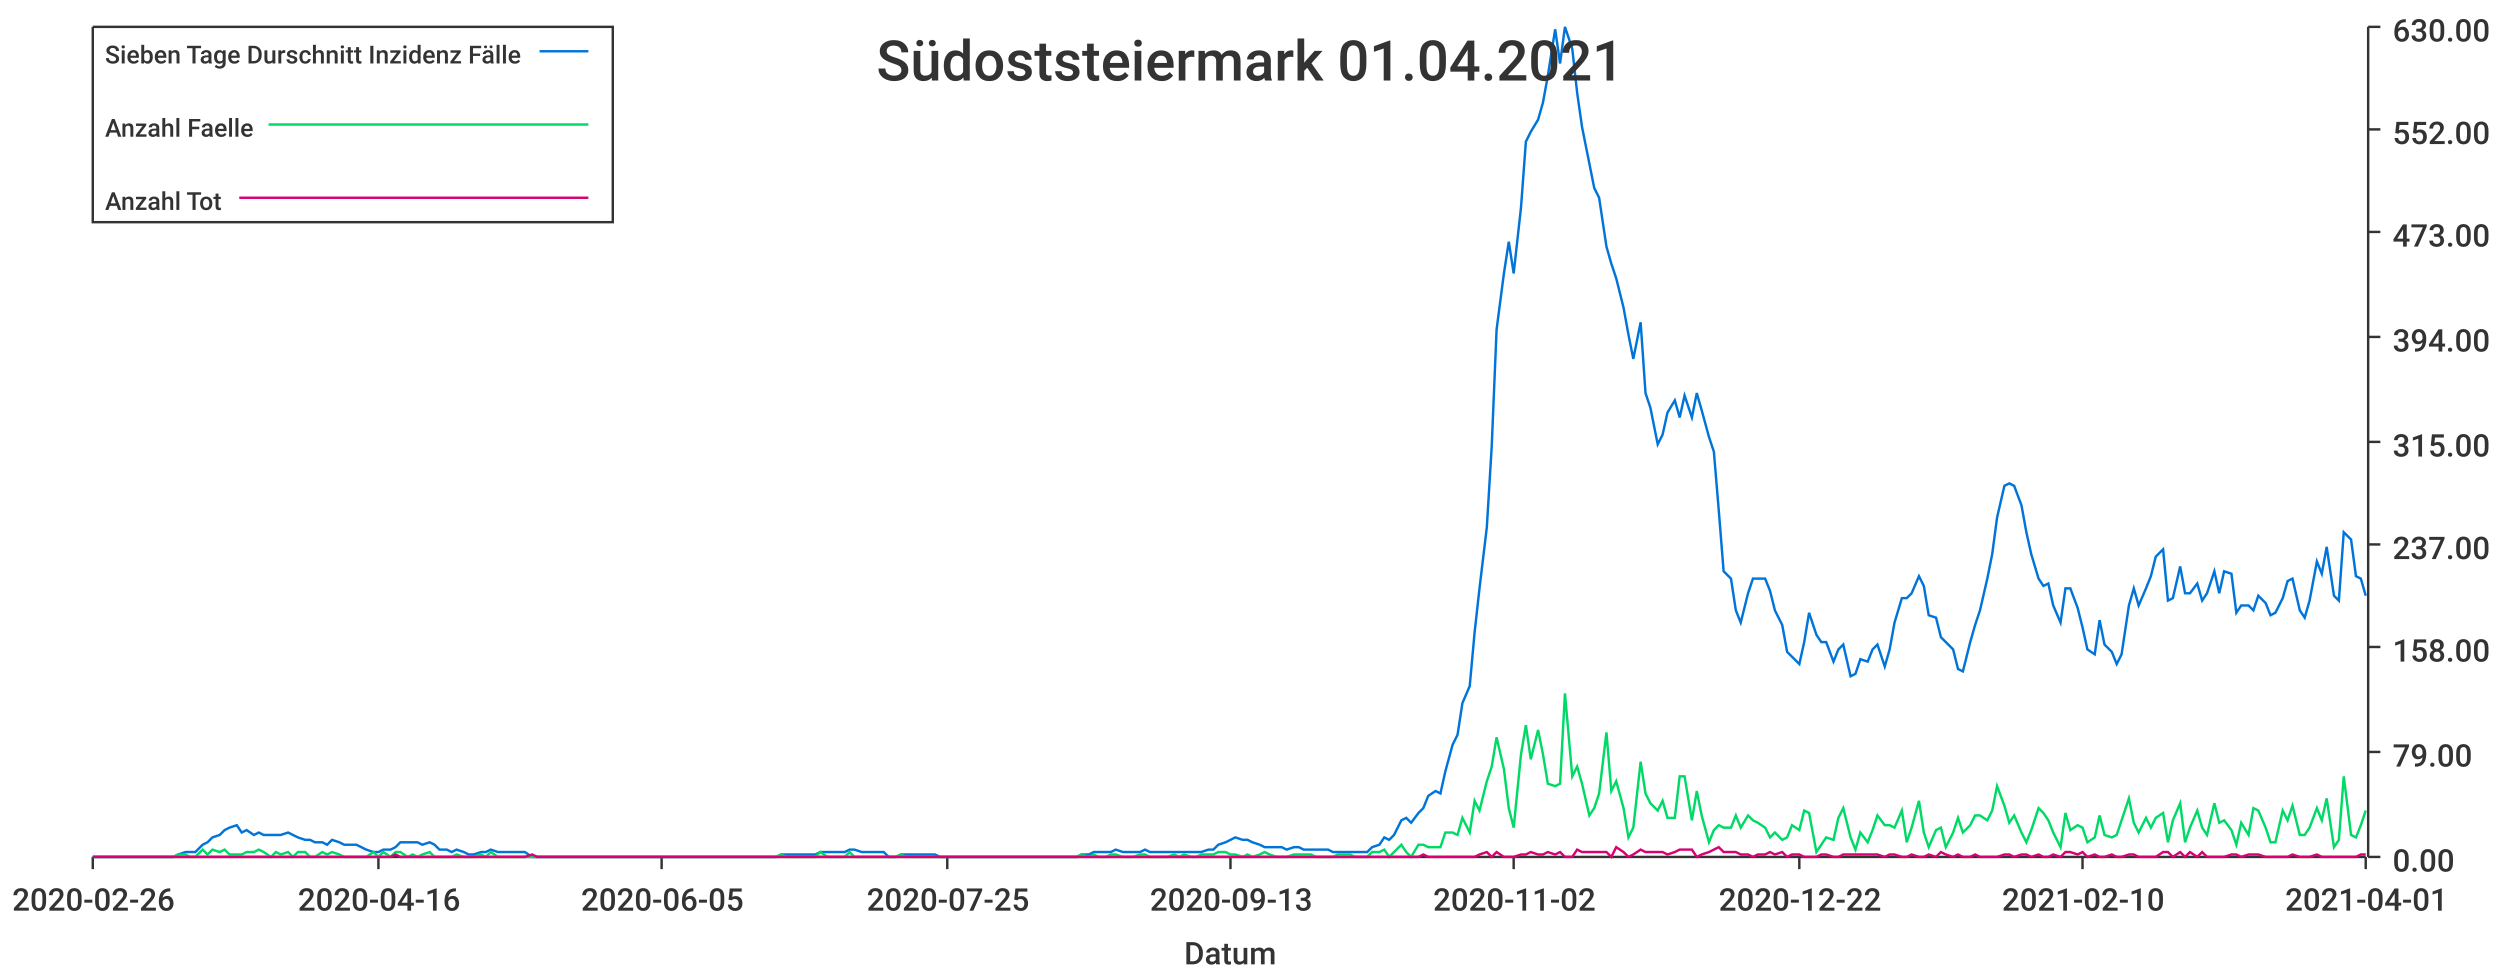
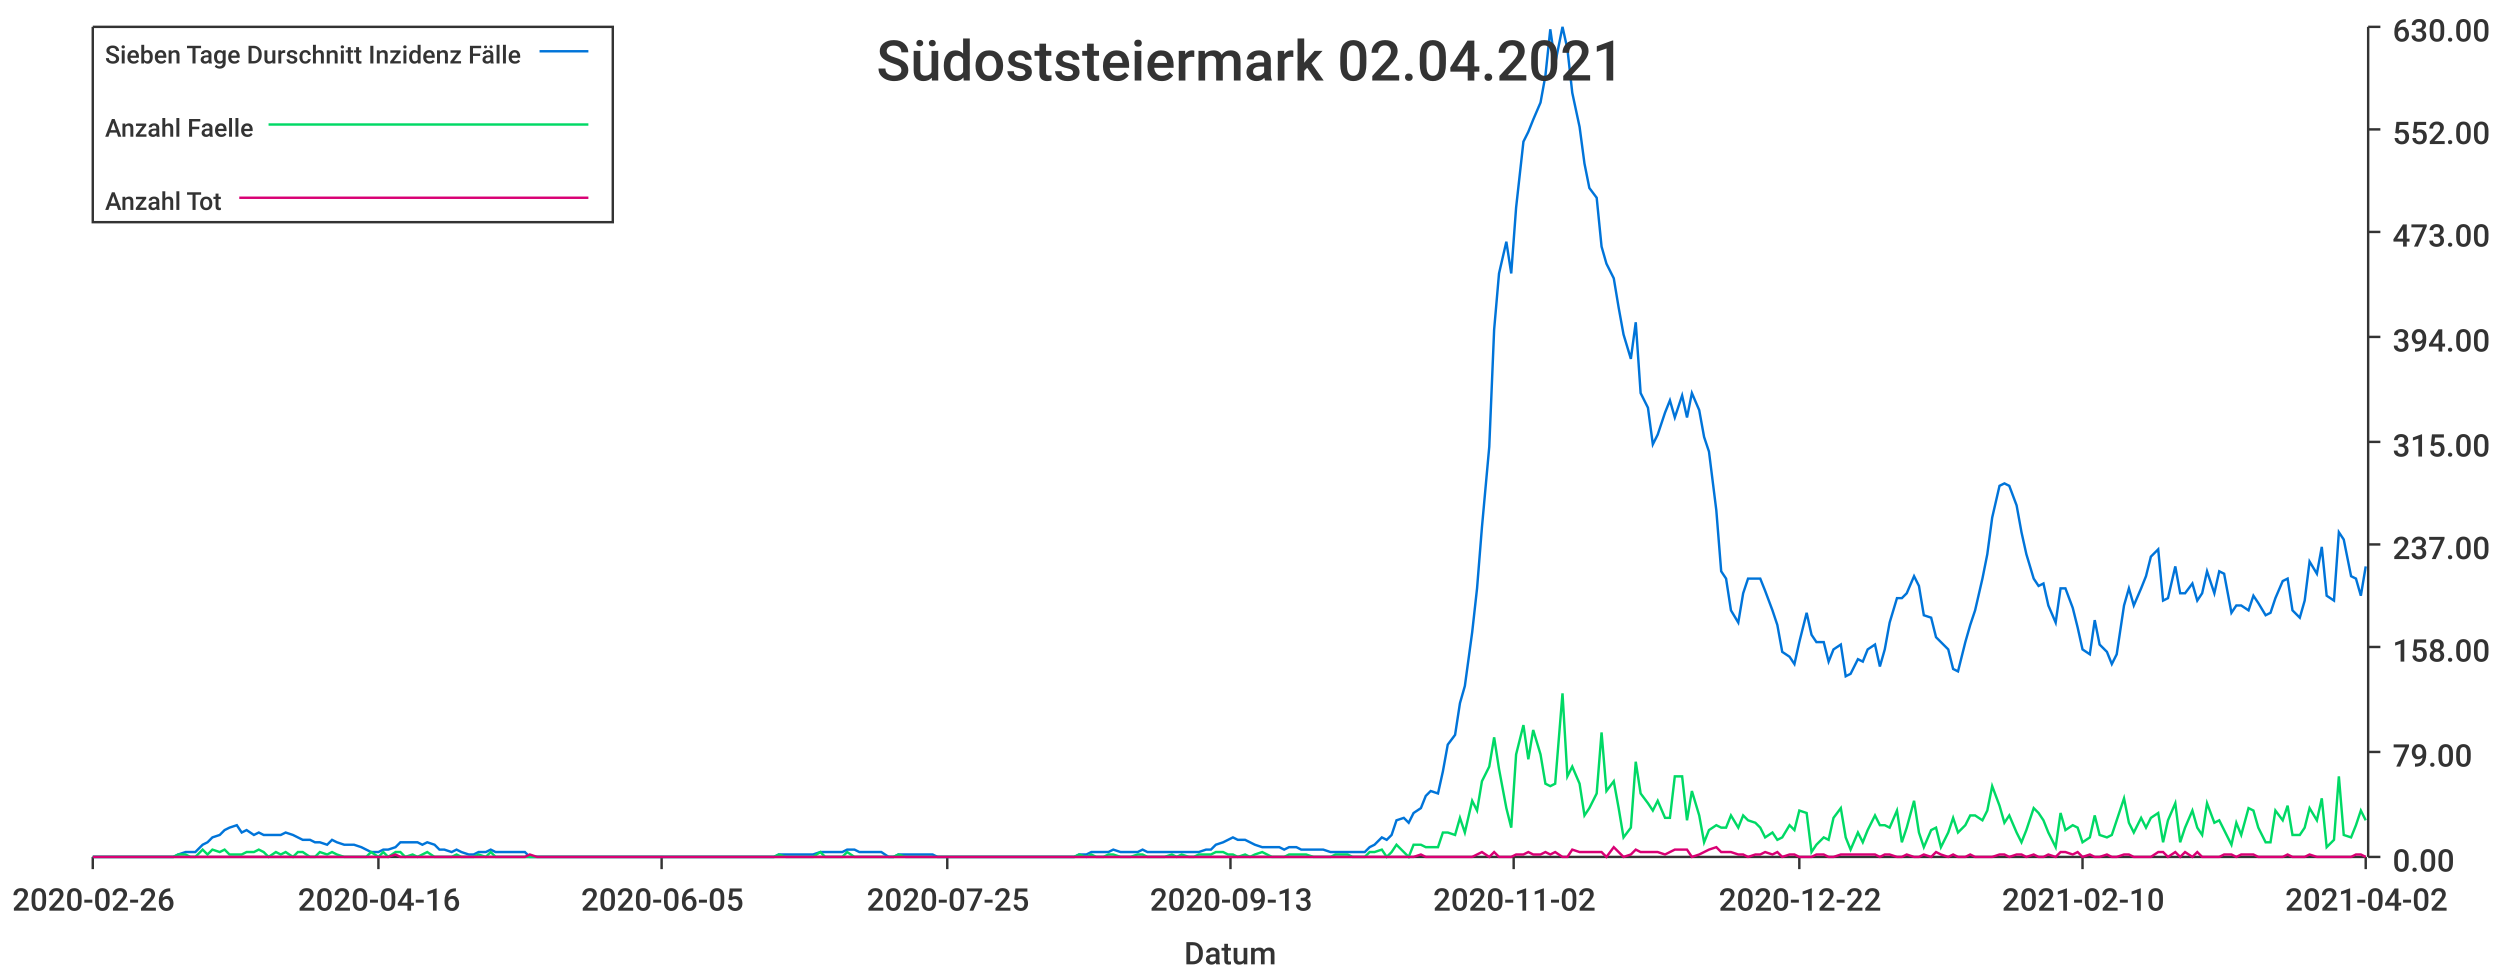
<svg xmlns="http://www.w3.org/2000/svg" width="1024" height="400">\n<path d="M 0 0 L 1024 0 L 1024 400 L 0 400 L 0 0" style="stroke-width:0;stroke:rgba(255,255,255,1.0);fill:rgba(255,255,255,1.0)" />
  <path d="M 38 11 L 969 11 L 969 351 L 38 351 L 38 11" style="stroke-width:0;stroke:rgba(255,255,255,1.0);fill:rgba(255,255,255,1.0)" />
  <path d="M 38 351 L 969 351" style="stroke-width:1;stroke:rgba(51,51,51,1.0);fill:none" />
  <path d="M 38 351 L 38 356" style="stroke-width:1;stroke:rgba(51,51,51,1.0);fill:none" />
  <text x="5" y="373" style="stroke-width:0;stroke:none;fill:rgba(51,51,51,1.0);font-size:12.8px;font-family:'Roboto Medium',sans-serif">2020-02-26</text>
  <path d="M 155 351 L 155 356" style="stroke-width:1;stroke:rgba(51,51,51,1.0);fill:none" />
  <text x="122" y="373" style="stroke-width:0;stroke:none;fill:rgba(51,51,51,1.0);font-size:12.8px;font-family:'Roboto Medium',sans-serif">2020-04-16</text>
  <path d="M 271 351 L 271 356" style="stroke-width:1;stroke:rgba(51,51,51,1.0);fill:none" />
  <text x="238" y="373" style="stroke-width:0;stroke:none;fill:rgba(51,51,51,1.0);font-size:12.8px;font-family:'Roboto Medium',sans-serif">2020-06-05</text>
  <path d="M 388 351 L 388 356" style="stroke-width:1;stroke:rgba(51,51,51,1.0);fill:none" />
  <text x="355" y="373" style="stroke-width:0;stroke:none;fill:rgba(51,51,51,1.0);font-size:12.8px;font-family:'Roboto Medium',sans-serif">2020-07-25</text>
  <path d="M 504 351 L 504 356" style="stroke-width:1;stroke:rgba(51,51,51,1.0);fill:none" />
  <text x="471" y="373" style="stroke-width:0;stroke:none;fill:rgba(51,51,51,1.0);font-size:12.8px;font-family:'Roboto Medium',sans-serif">2020-09-13</text>
  <path d="M 620 351 L 620 356" style="stroke-width:1;stroke:rgba(51,51,51,1.0);fill:none" />
  <text x="587" y="373" style="stroke-width:0;stroke:none;fill:rgba(51,51,51,1.0);font-size:12.8px;font-family:'Roboto Medium',sans-serif">2020-11-02</text>
  <path d="M 737 351 L 737 356" style="stroke-width:1;stroke:rgba(51,51,51,1.0);fill:none" />
  <text x="704" y="373" style="stroke-width:0;stroke:none;fill:rgba(51,51,51,1.0);font-size:12.8px;font-family:'Roboto Medium',sans-serif">2020-12-22</text>
  <path d="M 853 351 L 853 356" style="stroke-width:1;stroke:rgba(51,51,51,1.0);fill:none" />
  <text x="820" y="373" style="stroke-width:0;stroke:none;fill:rgba(51,51,51,1.0);font-size:12.8px;font-family:'Roboto Medium',sans-serif">2021-02-10</text>
  <path d="M 969 351 L 969 356" style="stroke-width:1;stroke:rgba(51,51,51,1.0);fill:none" />
-   <text x="936" y="373" style="stroke-width:0;stroke:none;fill:rgba(51,51,51,1.0);font-size:12.8px;font-family:'Roboto Medium',sans-serif">2021-04-01</text>
+   <text x="936" y="373" style="stroke-width:0;stroke:none;fill:rgba(51,51,51,1.0);font-size:12.8px;font-family:'Roboto Medium',sans-serif">2021-04-02</text>
  <text x="485" y="395" style="stroke-width:0;stroke:none;fill:rgba(51,51,51,1.0);font-size:12.8px;font-family:'Roboto Medium',sans-serif">Datum</text>
  <path d="M 970 351 L 970 11" style="stroke-width:1;stroke:rgba(51,51,51,1.0);fill:none" />
  <path d="M 970 351 L 975 351" style="stroke-width:1;stroke:rgba(51,51,51,1.0);fill:none" />
  <text x="980" y="357" style="stroke-width:0;stroke:none;fill:rgba(51,51,51,1.0);font-size:12.8px;font-family:'Roboto Medium',sans-serif">0.00</text>
  <path d="M 970 308 L 975 308" style="stroke-width:1;stroke:rgba(51,51,51,1.0);fill:none" />
  <text x="980" y="314" style="stroke-width:0;stroke:none;fill:rgba(51,51,51,1.0);font-size:12.8px;font-family:'Roboto Medium',sans-serif">79.00</text>
  <path d="M 970 265 L 975 265" style="stroke-width:1;stroke:rgba(51,51,51,1.0);fill:none" />
  <text x="980" y="271" style="stroke-width:0;stroke:none;fill:rgba(51,51,51,1.0);font-size:12.8px;font-family:'Roboto Medium',sans-serif">158.00</text>
  <path d="M 970 223 L 975 223" style="stroke-width:1;stroke:rgba(51,51,51,1.0);fill:none" />
  <text x="980" y="229" style="stroke-width:0;stroke:none;fill:rgba(51,51,51,1.0);font-size:12.8px;font-family:'Roboto Medium',sans-serif">237.00</text>
  <path d="M 970 181 L 975 181" style="stroke-width:1;stroke:rgba(51,51,51,1.0);fill:none" />
  <text x="980" y="187" style="stroke-width:0;stroke:none;fill:rgba(51,51,51,1.0);font-size:12.8px;font-family:'Roboto Medium',sans-serif">315.00</text>
  <path d="M 970 138 L 975 138" style="stroke-width:1;stroke:rgba(51,51,51,1.0);fill:none" />
  <text x="980" y="144" style="stroke-width:0;stroke:none;fill:rgba(51,51,51,1.0);font-size:12.8px;font-family:'Roboto Medium',sans-serif">394.00</text>
  <path d="M 970 95 L 975 95" style="stroke-width:1;stroke:rgba(51,51,51,1.0);fill:none" />
  <text x="980" y="101" style="stroke-width:0;stroke:none;fill:rgba(51,51,51,1.0);font-size:12.8px;font-family:'Roboto Medium',sans-serif">473.00</text>
  <path d="M 970 53 L 975 53" style="stroke-width:1;stroke:rgba(51,51,51,1.0);fill:none" />
  <text x="980" y="59" style="stroke-width:0;stroke:none;fill:rgba(51,51,51,1.0);font-size:12.8px;font-family:'Roboto Medium',sans-serif">552.00</text>
  <path d="M 970 11 L 975 11" style="stroke-width:1;stroke:rgba(51,51,51,1.0);fill:none" />
  <text x="980" y="17" style="stroke-width:0;stroke:none;fill:rgba(51,51,51,1.0);font-size:12.8px;font-family:'Roboto Medium',sans-serif">630.00</text>
-   <path d="M 38 351 L 41 351 L 43 351 L 45 351 L 48 351 L 50 351 L 52 351 L 55 351 L 57 351 L 59 351 L 62 351 L 64 351 L 66 351 L 69 351 L 71 351 L 73 350 L 76 349 L 78 349 L 80 349 L 83 346 L 85 345 L 87 343 L 90 342 L 92 340 L 94 339 L 97 338 L 99 341 L 101 340 L 104 342 L 106 341 L 108 342 L 111 342 L 113 342 L 115 342 L 118 341 L 120 342 L 122 343 L 125 344 L 127 344 L 129 345 L 132 345 L 134 346 L 136 344 L 139 345 L 141 346 L 143 346 L 146 346 L 148 347 L 150 348 L 153 349 L 155 349 L 157 348 L 160 348 L 162 347 L 164 345 L 167 345 L 169 345 L 171 345 L 173 346 L 176 345 L 178 346 L 180 348 L 183 348 L 185 349 L 187 348 L 190 349 L 192 350 L 194 350 L 197 349 L 199 349 L 201 348 L 204 349 L 206 349 L 208 349 L 211 349 L 213 349 L 215 349 L 218 351 L 220 351 L 222 351 L 225 351 L 227 351 L 229 351 L 232 351 L 234 351 L 236 351 L 239 351 L 241 351 L 243 351 L 246 351 L 248 351 L 250 351 L 253 351 L 255 351 L 257 351 L 260 351 L 262 351 L 264 351 L 267 351 L 269 351 L 271 351 L 274 351 L 276 351 L 278 351 L 281 351 L 283 351 L 285 351 L 288 351 L 290 351 L 292 351 L 295 351 L 297 351 L 299 351 L 302 351 L 304 351 L 306 351 L 308 351 L 311 351 L 313 351 L 315 351 L 318 351 L 320 350 L 322 350 L 325 350 L 327 350 L 329 350 L 332 350 L 334 350 L 336 349 L 339 349 L 341 349 L 343 349 L 346 349 L 348 348 L 350 348 L 353 349 L 355 349 L 357 349 L 360 349 L 362 349 L 364 351 L 367 351 L 369 350 L 371 350 L 374 350 L 376 350 L 378 350 L 381 350 L 383 350 L 385 351 L 388 351 L 390 351 L 392 351 L 395 351 L 397 351 L 399 351 L 402 351 L 404 351 L 406 351 L 409 351 L 411 351 L 413 351 L 416 351 L 418 351 L 420 351 L 423 351 L 425 351 L 427 351 L 430 351 L 432 351 L 434 351 L 437 351 L 439 351 L 441 351 L 443 350 L 446 350 L 448 349 L 450 349 L 453 349 L 455 349 L 457 348 L 460 349 L 462 349 L 464 349 L 467 349 L 469 348 L 471 349 L 474 349 L 476 349 L 478 349 L 481 349 L 483 349 L 485 349 L 488 349 L 490 349 L 492 349 L 495 348 L 497 348 L 499 346 L 502 345 L 504 344 L 506 343 L 509 344 L 511 344 L 513 345 L 516 346 L 518 347 L 520 347 L 523 347 L 525 347 L 527 348 L 530 347 L 532 347 L 534 348 L 537 348 L 539 348 L 541 348 L 544 348 L 546 349 L 548 349 L 551 349 L 553 349 L 555 349 L 558 349 L 560 349 L 562 347 L 565 346 L 567 343 L 569 344 L 571 342 L 574 336 L 576 335 L 578 337 L 581 333 L 583 331 L 585 326 L 588 324 L 590 325 L 592 316 L 595 305 L 597 301 L 599 288 L 602 281 L 604 259 L 606 241 L 609 216 L 611 183 L 613 135 L 616 112 L 618 99 L 620 112 L 623 85 L 625 58 L 627 54 L 630 49 L 632 42 L 634 31 L 637 12 L 639 26 L 641 11 L 644 20 L 646 38 L 648 52 L 651 67 L 653 77 L 655 81 L 658 101 L 660 108 L 662 114 L 665 126 L 667 137 L 669 147 L 672 132 L 674 161 L 676 167 L 679 182 L 681 178 L 683 169 L 686 164 L 688 171 L 690 162 L 693 171 L 695 161 L 697 168 L 700 179 L 702 185 L 704 209 L 706 234 L 709 237 L 711 250 L 713 255 L 716 243 L 718 237 L 720 237 L 723 237 L 725 242 L 727 250 L 730 256 L 732 267 L 734 269 L 737 272 L 739 263 L 741 251 L 744 260 L 746 263 L 748 263 L 751 271 L 753 266 L 755 264 L 758 277 L 760 276 L 762 270 L 765 271 L 767 266 L 769 264 L 772 273 L 774 266 L 776 255 L 779 245 L 781 245 L 783 243 L 786 236 L 788 240 L 790 252 L 793 253 L 795 261 L 797 263 L 800 266 L 802 274 L 804 275 L 807 263 L 809 256 L 811 250 L 814 237 L 816 227 L 818 212 L 821 199 L 823 198 L 825 199 L 828 207 L 830 218 L 832 227 L 835 237 L 837 240 L 839 239 L 841 248 L 844 255 L 846 241 L 848 241 L 851 249 L 853 257 L 855 266 L 858 268 L 860 254 L 862 264 L 865 267 L 867 272 L 869 268 L 872 248 L 874 241 L 876 248 L 879 241 L 881 236 L 883 228 L 886 225 L 888 246 L 890 245 L 893 232 L 895 243 L 897 243 L 900 239 L 902 246 L 904 243 L 907 234 L 909 243 L 911 234 L 914 235 L 916 251 L 918 248 L 921 248 L 923 250 L 925 244 L 928 247 L 930 252 L 932 251 L 935 245 L 937 238 L 939 237 L 942 250 L 944 253 L 946 246 L 949 230 L 951 235 L 953 224 L 956 244 L 958 246 L 960 218 L 963 221 L 965 236 L 967 237 L 969 244" style="stroke-width:1;stroke:rgba(0,116,217,1.0);fill:none" />
-   <path d="M 38 351 L 41 351 L 43 351 L 45 351 L 48 351 L 50 351 L 52 351 L 55 351 L 57 351 L 59 351 L 62 351 L 64 351 L 66 351 L 69 351 L 71 351 L 73 350 L 76 350 L 78 351 L 80 351 L 83 348 L 85 350 L 87 348 L 90 349 L 92 348 L 94 350 L 97 350 L 99 350 L 101 349 L 104 349 L 106 348 L 108 349 L 111 351 L 113 349 L 115 350 L 118 349 L 120 351 L 122 349 L 125 349 L 127 351 L 129 351 L 132 349 L 134 350 L 136 349 L 139 350 L 141 351 L 143 351 L 146 351 L 148 351 L 150 351 L 153 349 L 155 351 L 157 349 L 160 351 L 162 349 L 164 349 L 167 351 L 169 350 L 171 351 L 173 350 L 176 349 L 178 351 L 180 351 L 183 351 L 185 351 L 187 350 L 190 351 L 192 351 L 194 351 L 197 350 L 199 351 L 201 349 L 204 351 L 206 351 L 208 351 L 211 351 L 213 351 L 215 351 L 218 351 L 220 351 L 222 351 L 225 351 L 227 351 L 229 351 L 232 351 L 234 351 L 236 351 L 239 351 L 241 351 L 243 351 L 246 351 L 248 351 L 250 351 L 253 351 L 255 351 L 257 351 L 260 351 L 262 351 L 264 351 L 267 351 L 269 351 L 271 351 L 274 351 L 276 351 L 278 351 L 281 351 L 283 351 L 285 351 L 288 351 L 290 351 L 292 351 L 295 351 L 297 351 L 299 351 L 302 351 L 304 351 L 306 351 L 308 351 L 311 351 L 313 351 L 315 351 L 318 351 L 320 350 L 322 351 L 325 351 L 327 351 L 329 351 L 332 351 L 334 351 L 336 349 L 339 351 L 341 351 L 343 351 L 346 351 L 348 349 L 350 351 L 353 351 L 355 351 L 357 351 L 360 351 L 362 351 L 364 351 L 367 351 L 369 350 L 371 351 L 374 351 L 376 351 L 378 351 L 381 351 L 383 351 L 385 351 L 388 351 L 390 351 L 392 351 L 395 351 L 397 351 L 399 351 L 402 351 L 404 351 L 406 351 L 409 351 L 411 351 L 413 351 L 416 351 L 418 351 L 420 351 L 423 351 L 425 351 L 427 351 L 430 351 L 432 351 L 434 351 L 437 351 L 439 351 L 441 351 L 443 350 L 446 351 L 448 350 L 450 351 L 453 351 L 455 350 L 457 350 L 460 351 L 462 351 L 464 351 L 467 350 L 469 350 L 471 351 L 474 351 L 476 351 L 478 351 L 481 350 L 483 351 L 485 350 L 488 351 L 490 351 L 492 350 L 495 350 L 497 350 L 499 349 L 502 349 L 504 350 L 506 350 L 509 351 L 511 350 L 513 351 L 516 350 L 518 349 L 520 350 L 523 351 L 525 351 L 527 351 L 530 350 L 532 350 L 534 350 L 537 350 L 539 351 L 541 351 L 544 351 L 546 351 L 548 350 L 551 350 L 553 350 L 555 351 L 558 351 L 560 351 L 562 349 L 565 349 L 567 348 L 569 351 L 571 349 L 574 346 L 576 349 L 578 351 L 581 346 L 583 346 L 585 347 L 588 347 L 590 347 L 592 341 L 595 341 L 597 342 L 599 335 L 602 341 L 604 328 L 606 332 L 609 320 L 611 314 L 613 302 L 616 315 L 618 331 L 620 339 L 623 309 L 625 297 L 627 311 L 630 299 L 632 309 L 634 321 L 637 322 L 639 321 L 641 284 L 644 318 L 646 314 L 648 321 L 651 334 L 653 331 L 655 325 L 658 300 L 660 324 L 662 320 L 665 331 L 667 343 L 669 339 L 672 312 L 674 325 L 676 329 L 679 332 L 681 328 L 683 335 L 686 335 L 688 318 L 690 318 L 693 336 L 695 324 L 697 334 L 700 345 L 702 340 L 704 338 L 706 339 L 709 339 L 711 334 L 713 339 L 716 334 L 718 336 L 720 337 L 723 339 L 725 343 L 727 341 L 730 344 L 732 343 L 734 338 L 737 340 L 739 332 L 741 333 L 744 349 L 746 346 L 748 343 L 751 344 L 753 335 L 755 331 L 758 343 L 760 348 L 762 341 L 765 345 L 767 340 L 769 334 L 772 338 L 774 338 L 776 339 L 779 332 L 781 345 L 783 339 L 786 328 L 788 341 L 790 347 L 793 340 L 795 339 L 797 347 L 800 341 L 802 335 L 804 341 L 807 338 L 809 334 L 811 334 L 814 336 L 816 332 L 818 322 L 821 330 L 823 337 L 825 334 L 828 341 L 830 345 L 832 340 L 835 331 L 837 333 L 839 336 L 841 341 L 844 347 L 846 333 L 848 340 L 851 338 L 853 339 L 855 345 L 858 343 L 860 334 L 862 342 L 865 343 L 867 342 L 869 336 L 872 327 L 874 337 L 876 341 L 879 335 L 881 339 L 883 335 L 886 333 L 888 345 L 890 336 L 893 329 L 895 345 L 897 339 L 900 332 L 902 339 L 904 342 L 907 329 L 909 337 L 911 336 L 914 340 L 916 346 L 918 337 L 921 342 L 923 331 L 925 332 L 928 339 L 930 345 L 932 345 L 935 332 L 937 336 L 939 330 L 942 342 L 944 342 L 946 339 L 949 331 L 951 336 L 953 327 L 956 347 L 958 344 L 960 318 L 963 342 L 965 343 L 967 338 L 969 332" style="stroke-width:1;stroke:rgba(0,217,101,1.0);fill:none" />
-   <path d="M 38 351 L 41 351 L 43 351 L 45 351 L 48 351 L 50 351 L 52 351 L 55 351 L 57 351 L 59 351 L 62 351 L 64 351 L 66 351 L 69 351 L 71 351 L 73 351 L 76 351 L 78 351 L 80 351 L 83 351 L 85 351 L 87 351 L 90 351 L 92 351 L 94 351 L 97 351 L 99 351 L 101 351 L 104 351 L 106 351 L 108 351 L 111 351 L 113 351 L 115 351 L 118 351 L 120 351 L 122 351 L 125 351 L 127 351 L 129 351 L 132 351 L 134 351 L 136 351 L 139 351 L 141 351 L 143 351 L 146 351 L 148 351 L 150 351 L 153 351 L 155 351 L 157 351 L 160 351 L 162 350 L 164 351 L 167 351 L 169 351 L 171 351 L 173 351 L 176 351 L 178 351 L 180 351 L 183 351 L 185 351 L 187 351 L 190 351 L 192 351 L 194 351 L 197 351 L 199 351 L 201 351 L 204 351 L 206 351 L 208 351 L 211 351 L 213 351 L 215 351 L 218 350 L 220 351 L 222 351 L 225 351 L 227 351 L 229 351 L 232 351 L 234 351 L 236 351 L 239 351 L 241 351 L 243 351 L 246 351 L 248 351 L 250 351 L 253 351 L 255 351 L 257 351 L 260 351 L 262 351 L 264 351 L 267 351 L 269 351 L 271 351 L 274 351 L 276 351 L 278 351 L 281 351 L 283 351 L 285 351 L 288 351 L 290 351 L 292 351 L 295 351 L 297 351 L 299 351 L 302 351 L 304 351 L 306 351 L 308 351 L 311 351 L 313 351 L 315 351 L 318 351 L 320 351 L 322 351 L 325 351 L 327 351 L 329 351 L 332 351 L 334 351 L 336 351 L 339 351 L 341 351 L 343 351 L 346 351 L 348 351 L 350 351 L 353 351 L 355 351 L 357 351 L 360 351 L 362 351 L 364 351 L 367 351 L 369 351 L 371 351 L 374 351 L 376 351 L 378 351 L 381 351 L 383 351 L 385 351 L 388 351 L 390 351 L 392 351 L 395 351 L 397 351 L 399 351 L 402 351 L 404 351 L 406 351 L 409 351 L 411 351 L 413 351 L 416 351 L 418 351 L 420 351 L 423 351 L 425 351 L 427 351 L 430 351 L 432 351 L 434 351 L 437 351 L 439 351 L 441 351 L 443 351 L 446 351 L 448 351 L 450 351 L 453 351 L 455 351 L 457 351 L 460 351 L 462 351 L 464 351 L 467 351 L 469 351 L 471 351 L 474 351 L 476 351 L 478 351 L 481 351 L 483 351 L 485 351 L 488 351 L 490 351 L 492 351 L 495 351 L 497 351 L 499 351 L 502 351 L 504 351 L 506 351 L 509 351 L 511 351 L 513 351 L 516 351 L 518 351 L 520 351 L 523 351 L 525 351 L 527 351 L 530 351 L 532 351 L 534 351 L 537 351 L 539 351 L 541 351 L 544 351 L 546 351 L 548 351 L 551 351 L 553 351 L 555 351 L 558 351 L 560 351 L 562 351 L 565 351 L 567 351 L 569 351 L 571 351 L 574 351 L 576 351 L 578 351 L 581 351 L 583 350 L 585 351 L 588 351 L 590 351 L 592 351 L 595 351 L 597 351 L 599 351 L 602 351 L 604 351 L 606 350 L 609 349 L 611 351 L 613 349 L 616 351 L 618 351 L 620 351 L 623 350 L 625 350 L 627 349 L 630 350 L 632 350 L 634 349 L 637 350 L 639 349 L 641 351 L 644 351 L 646 348 L 648 349 L 651 349 L 653 349 L 655 349 L 658 349 L 660 351 L 662 347 L 665 349 L 667 351 L 669 350 L 672 348 L 674 349 L 676 349 L 679 349 L 681 349 L 683 350 L 686 349 L 688 348 L 690 348 L 693 348 L 695 351 L 697 350 L 700 349 L 702 348 L 704 347 L 706 349 L 709 349 L 711 349 L 713 350 L 716 350 L 718 351 L 720 350 L 723 350 L 725 349 L 727 350 L 730 349 L 732 351 L 734 350 L 737 350 L 739 351 L 741 351 L 744 351 L 746 350 L 748 350 L 751 351 L 753 351 L 755 350 L 758 350 L 760 350 L 762 350 L 765 350 L 767 350 L 769 350 L 772 351 L 774 350 L 776 350 L 779 351 L 781 351 L 783 350 L 786 351 L 788 351 L 790 350 L 793 351 L 795 349 L 797 350 L 800 351 L 802 350 L 804 351 L 807 351 L 809 350 L 811 351 L 814 351 L 816 351 L 818 351 L 821 350 L 823 350 L 825 351 L 828 350 L 830 350 L 832 351 L 835 350 L 837 351 L 839 351 L 841 350 L 844 351 L 846 349 L 848 349 L 851 350 L 853 349 L 855 351 L 858 350 L 860 351 L 862 351 L 865 350 L 867 351 L 869 351 L 872 350 L 874 350 L 876 351 L 879 351 L 881 351 L 883 351 L 886 349 L 888 349 L 890 351 L 893 349 L 895 351 L 897 349 L 900 351 L 902 349 L 904 351 L 907 351 L 909 351 L 911 351 L 914 350 L 916 350 L 918 351 L 921 350 L 923 350 L 925 350 L 928 351 L 930 351 L 932 351 L 935 351 L 937 351 L 939 350 L 942 351 L 944 351 L 946 351 L 949 350 L 951 351 L 953 351 L 956 351 L 958 351 L 960 351 L 963 351 L 965 351 L 967 350 L 969 350" style="stroke-width:1;stroke:rgba(217,0,116,1.0);fill:none" />
-   <text x="359" y="33" style="stroke-width:0;stroke:none;fill:rgba(51,51,51,1.0);font-size:23.0px;font-family:'Roboto Medium',sans-serif">Südoststeiermark 01.04.2021</text>
+   <path d="M 38 351 L 41 351 L 43 351 L 45 351 L 48 351 L 50 351 L 52 351 L 55 351 L 57 351 L 59 351 L 62 351 L 64 351 L 66 351 L 69 351 L 71 351 L 73 350 L 76 349 L 78 349 L 80 349 L 83 346 L 85 345 L 87 343 L 90 342 L 92 340 L 94 339 L 97 338 L 99 341 L 101 340 L 104 342 L 106 341 L 108 342 L 110 342 L 113 342 L 115 342 L 117 341 L 120 342 L 122 343 L 124 344 L 127 344 L 129 345 L 131 345 L 134 346 L 136 344 L 138 345 L 141 346 L 143 346 L 145 346 L 148 347 L 150 348 L 152 349 L 155 349 L 157 348 L 159 348 L 162 347 L 164 345 L 166 345 L 169 345 L 171 345 L 173 346 L 175 345 L 178 346 L 180 348 L 182 348 L 185 349 L 187 348 L 189 349 L 192 350 L 194 350 L 196 349 L 199 349 L 201 348 L 203 349 L 206 349 L 208 349 L 210 349 L 213 349 L 215 349 L 217 351 L 220 351 L 222 351 L 224 351 L 227 351 L 229 351 L 231 351 L 234 351 L 236 351 L 238 351 L 240 351 L 243 351 L 245 351 L 247 351 L 250 351 L 252 351 L 254 351 L 257 351 L 259 351 L 261 351 L 264 351 L 266 351 L 268 351 L 271 351 L 273 351 L 275 351 L 278 351 L 280 351 L 282 351 L 285 351 L 287 351 L 289 351 L 292 351 L 294 351 L 296 351 L 299 351 L 301 351 L 303 351 L 305 351 L 308 351 L 310 351 L 312 351 L 315 351 L 317 351 L 319 350 L 322 350 L 324 350 L 326 350 L 329 350 L 331 350 L 333 350 L 336 349 L 338 349 L 340 349 L 343 349 L 345 349 L 347 348 L 350 348 L 352 349 L 354 349 L 357 349 L 359 349 L 361 349 L 364 351 L 366 351 L 368 350 L 371 350 L 373 350 L 375 350 L 377 350 L 380 350 L 382 350 L 384 351 L 387 351 L 389 351 L 391 351 L 394 351 L 396 351 L 398 351 L 401 351 L 403 351 L 405 351 L 408 351 L 410 351 L 412 351 L 415 351 L 417 351 L 419 351 L 422 351 L 424 351 L 426 351 L 429 351 L 431 351 L 433 351 L 436 351 L 438 351 L 440 351 L 442 350 L 445 350 L 447 349 L 449 349 L 452 349 L 454 349 L 456 348 L 459 349 L 461 349 L 463 349 L 466 349 L 468 348 L 470 349 L 473 349 L 475 349 L 477 349 L 480 349 L 482 349 L 484 349 L 487 349 L 489 349 L 491 349 L 494 348 L 496 348 L 498 346 L 501 345 L 503 344 L 505 343 L 507 344 L 510 344 L 512 345 L 514 346 L 517 347 L 519 347 L 521 347 L 524 347 L 526 348 L 528 347 L 531 347 L 533 348 L 535 348 L 538 348 L 540 348 L 542 348 L 545 349 L 547 349 L 549 349 L 552 349 L 554 349 L 556 349 L 559 349 L 561 347 L 563 346 L 566 343 L 568 344 L 570 342 L 572 336 L 575 335 L 577 337 L 579 333 L 582 331 L 584 326 L 586 324 L 589 325 L 591 316 L 593 305 L 596 301 L 598 288 L 600 281 L 603 259 L 605 241 L 607 216 L 610 183 L 612 135 L 614 112 L 617 99 L 619 112 L 621 85 L 624 58 L 626 54 L 628 49 L 631 42 L 633 31 L 635 12 L 637 26 L 640 11 L 642 20 L 644 38 L 647 52 L 649 67 L 651 77 L 654 81 L 656 101 L 658 108 L 661 114 L 663 126 L 665 137 L 668 147 L 670 132 L 672 161 L 675 167 L 677 182 L 679 178 L 682 169 L 684 164 L 686 171 L 689 162 L 691 171 L 693 161 L 696 168 L 698 179 L 700 185 L 703 209 L 705 234 L 707 237 L 709 250 L 712 255 L 714 243 L 716 237 L 719 237 L 721 237 L 723 242 L 726 250 L 728 256 L 730 267 L 733 269 L 735 272 L 737 263 L 740 251 L 742 260 L 744 263 L 747 263 L 749 271 L 751 266 L 754 264 L 756 277 L 758 276 L 761 270 L 763 271 L 765 266 L 768 264 L 770 273 L 772 266 L 774 255 L 777 245 L 779 245 L 781 243 L 784 236 L 786 240 L 788 252 L 791 253 L 793 261 L 795 263 L 798 266 L 800 274 L 802 275 L 805 263 L 807 256 L 809 250 L 812 237 L 814 227 L 816 212 L 819 199 L 821 198 L 823 199 L 826 207 L 828 218 L 830 227 L 833 237 L 835 240 L 837 239 L 839 248 L 842 255 L 844 241 L 846 241 L 849 249 L 851 257 L 853 266 L 856 268 L 858 254 L 860 264 L 863 267 L 865 272 L 867 268 L 870 248 L 872 241 L 874 248 L 877 241 L 879 236 L 881 228 L 884 225 L 886 246 L 888 245 L 891 232 L 893 243 L 895 243 L 898 239 L 900 246 L 902 243 L 904 234 L 907 243 L 909 234 L 911 235 L 914 251 L 916 248 L 918 248 L 921 250 L 923 244 L 925 247 L 928 252 L 930 251 L 932 245 L 935 238 L 937 237 L 939 250 L 942 253 L 944 246 L 946 230 L 949 235 L 951 224 L 953 244 L 956 246 L 958 218 L 960 221 L 963 236 L 965 237 L 967 244 L 969 232" style="stroke-width:1;stroke:rgba(0,116,217,1.0);fill:none" />
+   <path d="M 38 351 L 41 351 L 43 351 L 45 351 L 48 351 L 50 351 L 52 351 L 55 351 L 57 351 L 59 351 L 62 351 L 64 351 L 66 351 L 69 351 L 71 351 L 73 350 L 76 350 L 78 351 L 80 351 L 83 348 L 85 350 L 87 348 L 90 349 L 92 348 L 94 350 L 97 350 L 99 350 L 101 349 L 104 349 L 106 348 L 108 349 L 110 351 L 113 349 L 115 350 L 117 349 L 120 351 L 122 349 L 124 349 L 127 351 L 129 351 L 131 349 L 134 350 L 136 349 L 138 350 L 141 351 L 143 351 L 145 351 L 148 351 L 150 351 L 152 349 L 155 351 L 157 349 L 159 351 L 162 349 L 164 349 L 166 351 L 169 350 L 171 351 L 173 350 L 175 349 L 178 351 L 180 351 L 182 351 L 185 351 L 187 350 L 189 351 L 192 351 L 194 351 L 196 350 L 199 351 L 201 349 L 203 351 L 206 351 L 208 351 L 210 351 L 213 351 L 215 351 L 217 351 L 220 351 L 222 351 L 224 351 L 227 351 L 229 351 L 231 351 L 234 351 L 236 351 L 238 351 L 240 351 L 243 351 L 245 351 L 247 351 L 250 351 L 252 351 L 254 351 L 257 351 L 259 351 L 261 351 L 264 351 L 266 351 L 268 351 L 271 351 L 273 351 L 275 351 L 278 351 L 280 351 L 282 351 L 285 351 L 287 351 L 289 351 L 292 351 L 294 351 L 296 351 L 299 351 L 301 351 L 303 351 L 305 351 L 308 351 L 310 351 L 312 351 L 315 351 L 317 351 L 319 350 L 322 351 L 324 351 L 326 351 L 329 351 L 331 351 L 333 351 L 336 349 L 338 351 L 340 351 L 343 351 L 345 351 L 347 349 L 350 351 L 352 351 L 354 351 L 357 351 L 359 351 L 361 351 L 364 351 L 366 351 L 368 350 L 371 351 L 373 351 L 375 351 L 377 351 L 380 351 L 382 351 L 384 351 L 387 351 L 389 351 L 391 351 L 394 351 L 396 351 L 398 351 L 401 351 L 403 351 L 405 351 L 408 351 L 410 351 L 412 351 L 415 351 L 417 351 L 419 351 L 422 351 L 424 351 L 426 351 L 429 351 L 431 351 L 433 351 L 436 351 L 438 351 L 440 351 L 442 350 L 445 351 L 447 350 L 449 351 L 452 351 L 454 350 L 456 350 L 459 351 L 461 351 L 463 351 L 466 350 L 468 350 L 470 351 L 473 351 L 475 351 L 477 351 L 480 350 L 482 351 L 484 350 L 487 351 L 489 351 L 491 350 L 494 350 L 496 350 L 498 349 L 501 349 L 503 350 L 505 350 L 507 351 L 510 350 L 512 351 L 514 350 L 517 349 L 519 350 L 521 351 L 524 351 L 526 351 L 528 350 L 531 350 L 533 350 L 535 350 L 538 351 L 540 351 L 542 351 L 545 351 L 547 350 L 549 350 L 552 350 L 554 351 L 556 351 L 559 351 L 561 349 L 563 349 L 566 348 L 568 351 L 570 349 L 572 346 L 575 349 L 577 351 L 579 346 L 582 346 L 584 347 L 586 347 L 589 347 L 591 341 L 593 341 L 596 342 L 598 335 L 600 341 L 603 328 L 605 332 L 607 320 L 610 314 L 612 302 L 614 315 L 617 331 L 619 339 L 621 309 L 624 297 L 626 311 L 628 299 L 631 309 L 633 321 L 635 322 L 637 321 L 640 284 L 642 318 L 644 314 L 647 321 L 649 334 L 651 331 L 654 325 L 656 300 L 658 324 L 661 320 L 663 331 L 665 343 L 668 339 L 670 312 L 672 325 L 675 329 L 677 332 L 679 328 L 682 335 L 684 335 L 686 318 L 689 318 L 691 336 L 693 324 L 696 334 L 698 345 L 700 340 L 703 338 L 705 339 L 707 339 L 709 334 L 712 339 L 714 334 L 716 336 L 719 337 L 721 339 L 723 343 L 726 341 L 728 344 L 730 343 L 733 338 L 735 340 L 737 332 L 740 333 L 742 349 L 744 346 L 747 343 L 749 344 L 751 335 L 754 331 L 756 343 L 758 348 L 761 341 L 763 345 L 765 340 L 768 334 L 770 338 L 772 338 L 774 339 L 777 332 L 779 345 L 781 339 L 784 328 L 786 341 L 788 347 L 791 340 L 793 339 L 795 347 L 798 341 L 800 335 L 802 341 L 805 338 L 807 334 L 809 334 L 812 336 L 814 332 L 816 322 L 819 330 L 821 337 L 823 334 L 826 341 L 828 345 L 830 340 L 833 331 L 835 333 L 837 336 L 839 341 L 842 347 L 844 333 L 846 340 L 849 338 L 851 339 L 853 345 L 856 343 L 858 334 L 860 342 L 863 343 L 865 342 L 867 336 L 870 327 L 872 337 L 874 341 L 877 335 L 879 339 L 881 335 L 884 333 L 886 345 L 888 336 L 891 329 L 893 345 L 895 339 L 898 332 L 900 339 L 902 342 L 904 329 L 907 337 L 909 336 L 911 340 L 914 346 L 916 337 L 918 342 L 921 331 L 923 332 L 925 339 L 928 345 L 930 345 L 932 332 L 935 336 L 937 330 L 939 342 L 942 342 L 944 339 L 946 331 L 949 336 L 951 327 L 953 347 L 956 344 L 958 318 L 960 342 L 963 343 L 965 338 L 967 332 L 969 336" style="stroke-width:1;stroke:rgba(0,217,101,1.0);fill:none" />
+   <path d="M 38 351 L 41 351 L 43 351 L 45 351 L 48 351 L 50 351 L 52 351 L 55 351 L 57 351 L 59 351 L 62 351 L 64 351 L 66 351 L 69 351 L 71 351 L 73 351 L 76 351 L 78 351 L 80 351 L 83 351 L 85 351 L 87 351 L 90 351 L 92 351 L 94 351 L 97 351 L 99 351 L 101 351 L 104 351 L 106 351 L 108 351 L 110 351 L 113 351 L 115 351 L 117 351 L 120 351 L 122 351 L 124 351 L 127 351 L 129 351 L 131 351 L 134 351 L 136 351 L 138 351 L 141 351 L 143 351 L 145 351 L 148 351 L 150 351 L 152 351 L 155 351 L 157 351 L 159 351 L 162 350 L 164 351 L 166 351 L 169 351 L 171 351 L 173 351 L 175 351 L 178 351 L 180 351 L 182 351 L 185 351 L 187 351 L 189 351 L 192 351 L 194 351 L 196 351 L 199 351 L 201 351 L 203 351 L 206 351 L 208 351 L 210 351 L 213 351 L 215 351 L 217 350 L 220 351 L 222 351 L 224 351 L 227 351 L 229 351 L 231 351 L 234 351 L 236 351 L 238 351 L 240 351 L 243 351 L 245 351 L 247 351 L 250 351 L 252 351 L 254 351 L 257 351 L 259 351 L 261 351 L 264 351 L 266 351 L 268 351 L 271 351 L 273 351 L 275 351 L 278 351 L 280 351 L 282 351 L 285 351 L 287 351 L 289 351 L 292 351 L 294 351 L 296 351 L 299 351 L 301 351 L 303 351 L 305 351 L 308 351 L 310 351 L 312 351 L 315 351 L 317 351 L 319 351 L 322 351 L 324 351 L 326 351 L 329 351 L 331 351 L 333 351 L 336 351 L 338 351 L 340 351 L 343 351 L 345 351 L 347 351 L 350 351 L 352 351 L 354 351 L 357 351 L 359 351 L 361 351 L 364 351 L 366 351 L 368 351 L 371 351 L 373 351 L 375 351 L 377 351 L 380 351 L 382 351 L 384 351 L 387 351 L 389 351 L 391 351 L 394 351 L 396 351 L 398 351 L 401 351 L 403 351 L 405 351 L 408 351 L 410 351 L 412 351 L 415 351 L 417 351 L 419 351 L 422 351 L 424 351 L 426 351 L 429 351 L 431 351 L 433 351 L 436 351 L 438 351 L 440 351 L 442 351 L 445 351 L 447 351 L 449 351 L 452 351 L 454 351 L 456 351 L 459 351 L 461 351 L 463 351 L 466 351 L 468 351 L 470 351 L 473 351 L 475 351 L 477 351 L 480 351 L 482 351 L 484 351 L 487 351 L 489 351 L 491 351 L 494 351 L 496 351 L 498 351 L 501 351 L 503 351 L 505 351 L 507 351 L 510 351 L 512 351 L 514 351 L 517 351 L 519 351 L 521 351 L 524 351 L 526 351 L 528 351 L 531 351 L 533 351 L 535 351 L 538 351 L 540 351 L 542 351 L 545 351 L 547 351 L 549 351 L 552 351 L 554 351 L 556 351 L 559 351 L 561 351 L 563 351 L 566 351 L 568 351 L 570 351 L 572 351 L 575 351 L 577 351 L 579 351 L 582 350 L 584 351 L 586 351 L 589 351 L 591 351 L 593 351 L 596 351 L 598 351 L 600 351 L 603 351 L 605 350 L 607 349 L 610 351 L 612 349 L 614 351 L 617 351 L 619 351 L 621 350 L 624 350 L 626 349 L 628 350 L 631 350 L 633 349 L 635 350 L 637 349 L 640 351 L 642 351 L 644 348 L 647 349 L 649 349 L 651 349 L 654 349 L 656 349 L 658 351 L 661 347 L 663 349 L 665 351 L 668 350 L 670 348 L 672 349 L 675 349 L 677 349 L 679 349 L 682 350 L 684 349 L 686 348 L 689 348 L 691 348 L 693 351 L 696 350 L 698 349 L 700 348 L 703 347 L 705 349 L 707 349 L 709 349 L 712 350 L 714 350 L 716 351 L 719 350 L 721 350 L 723 349 L 726 350 L 728 349 L 730 351 L 733 350 L 735 350 L 737 351 L 740 351 L 742 351 L 744 350 L 747 350 L 749 351 L 751 351 L 754 350 L 756 350 L 758 350 L 761 350 L 763 350 L 765 350 L 768 350 L 770 351 L 772 350 L 774 350 L 777 351 L 779 351 L 781 350 L 784 351 L 786 351 L 788 350 L 791 351 L 793 349 L 795 350 L 798 351 L 800 350 L 802 351 L 805 351 L 807 350 L 809 351 L 812 351 L 814 351 L 816 351 L 819 350 L 821 350 L 823 351 L 826 350 L 828 350 L 830 351 L 833 350 L 835 351 L 837 351 L 839 350 L 842 351 L 844 349 L 846 349 L 849 350 L 851 349 L 853 351 L 856 350 L 858 351 L 860 351 L 863 350 L 865 351 L 867 351 L 870 350 L 872 350 L 874 351 L 877 351 L 879 351 L 881 351 L 884 349 L 886 349 L 888 351 L 891 349 L 893 351 L 895 349 L 898 351 L 900 349 L 902 351 L 904 351 L 907 351 L 909 351 L 911 350 L 914 350 L 916 351 L 918 350 L 921 350 L 923 350 L 925 351 L 928 351 L 930 351 L 932 351 L 935 351 L 937 350 L 939 351 L 942 351 L 944 351 L 946 350 L 949 351 L 951 351 L 953 351 L 956 351 L 958 351 L 960 351 L 963 351 L 965 350 L 967 350 L 969 351" style="stroke-width:1;stroke:rgba(217,0,116,1.0);fill:none" />
+   <text x="359" y="33" style="stroke-width:0;stroke:none;fill:rgba(51,51,51,1.0);font-size:23.0px;font-family:'Roboto Medium',sans-serif">Südoststeiermark 02.04.2021</text>
  <path d="M 38 11 L 251 11 L 251 91 L 38 91 L 38 11" style="stroke-width:1;stroke:rgba(51,51,51,1.0);fill:rgba(255,255,255,1.0)" />
  <text x="43" y="26" style="stroke-width:0;stroke:none;fill:rgba(51,51,51,1.0);font-size:10.2px;font-family:'Roboto Medium',sans-serif">Sieben Tage Durschnitt Inzidenz Fälle</text>
  <path d="M 221 21 L 241 21" style="stroke-width:1;stroke:rgba(0,116,217,1.0);fill:none" />
  <text x="43" y="56" style="stroke-width:0;stroke:none;fill:rgba(51,51,51,1.0);font-size:10.2px;font-family:'Roboto Medium',sans-serif">Anzahl Faelle</text>
  <path d="M 110 51 L 241 51" style="stroke-width:1;stroke:rgba(0,217,101,1.0);fill:none" />
  <text x="43" y="86" style="stroke-width:0;stroke:none;fill:rgba(51,51,51,1.0);font-size:10.2px;font-family:'Roboto Medium',sans-serif">Anzahl Tot</text>
  <path d="M 98 81 L 241 81" style="stroke-width:1;stroke:rgba(217,0,116,1.0);fill:none" />
</svg>
